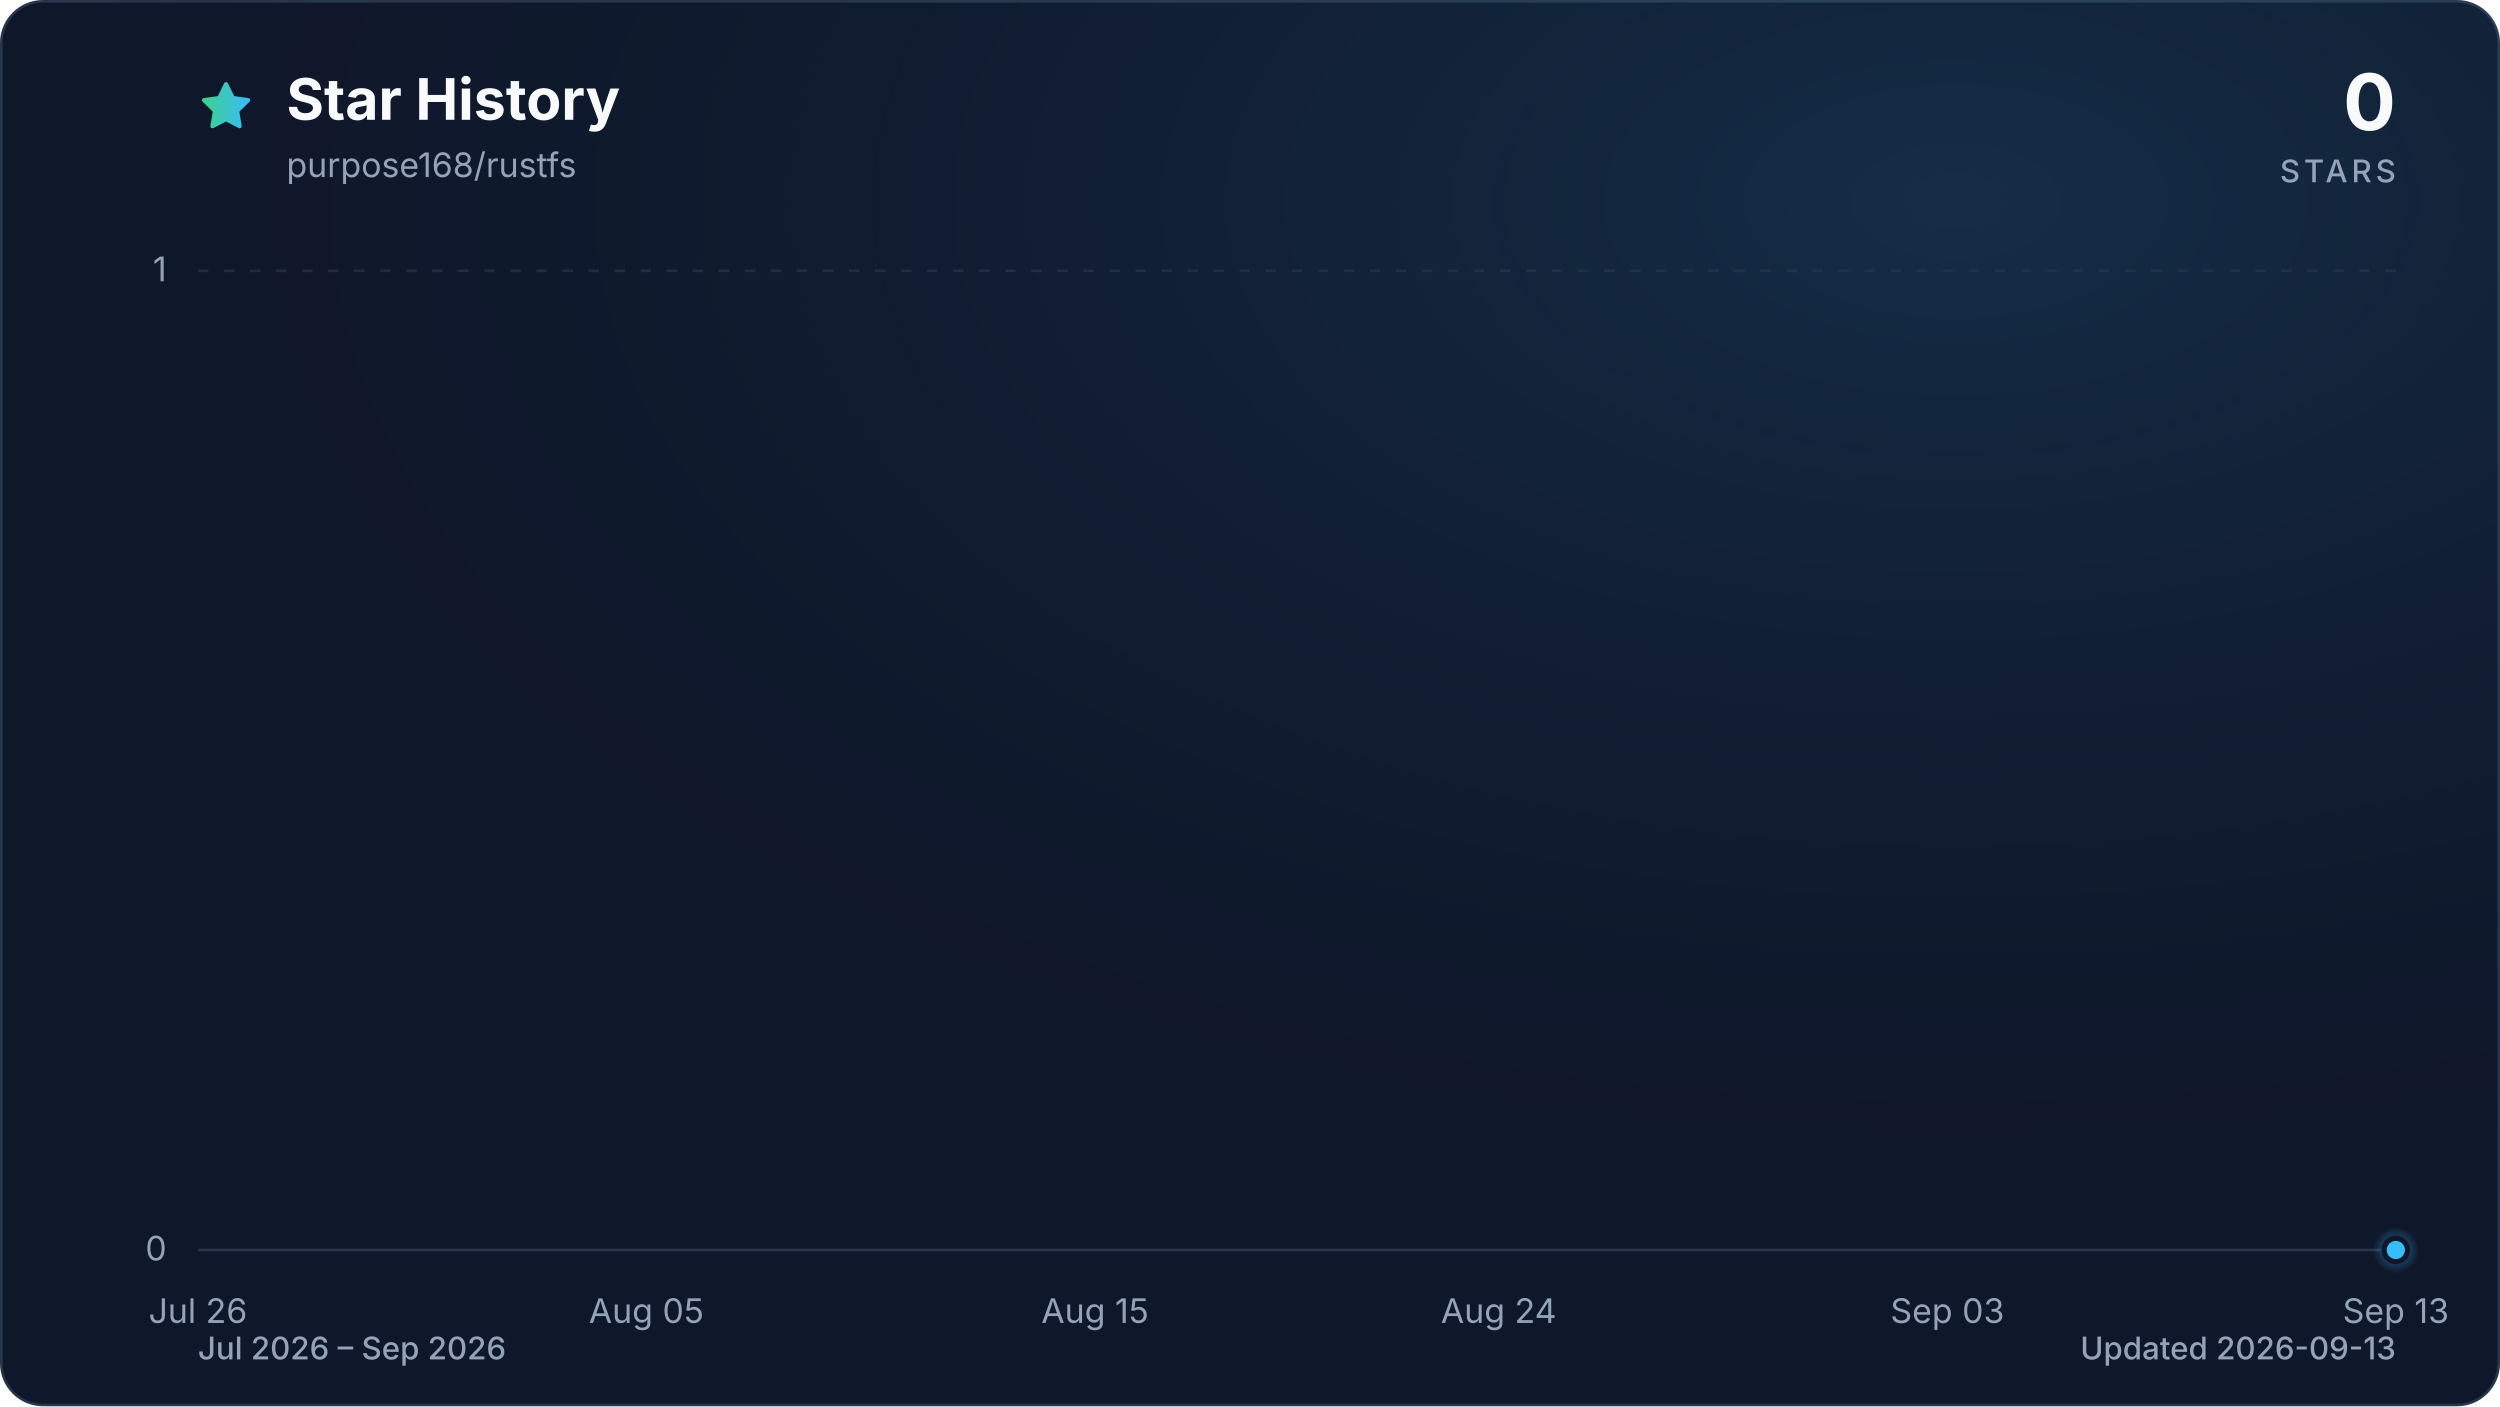
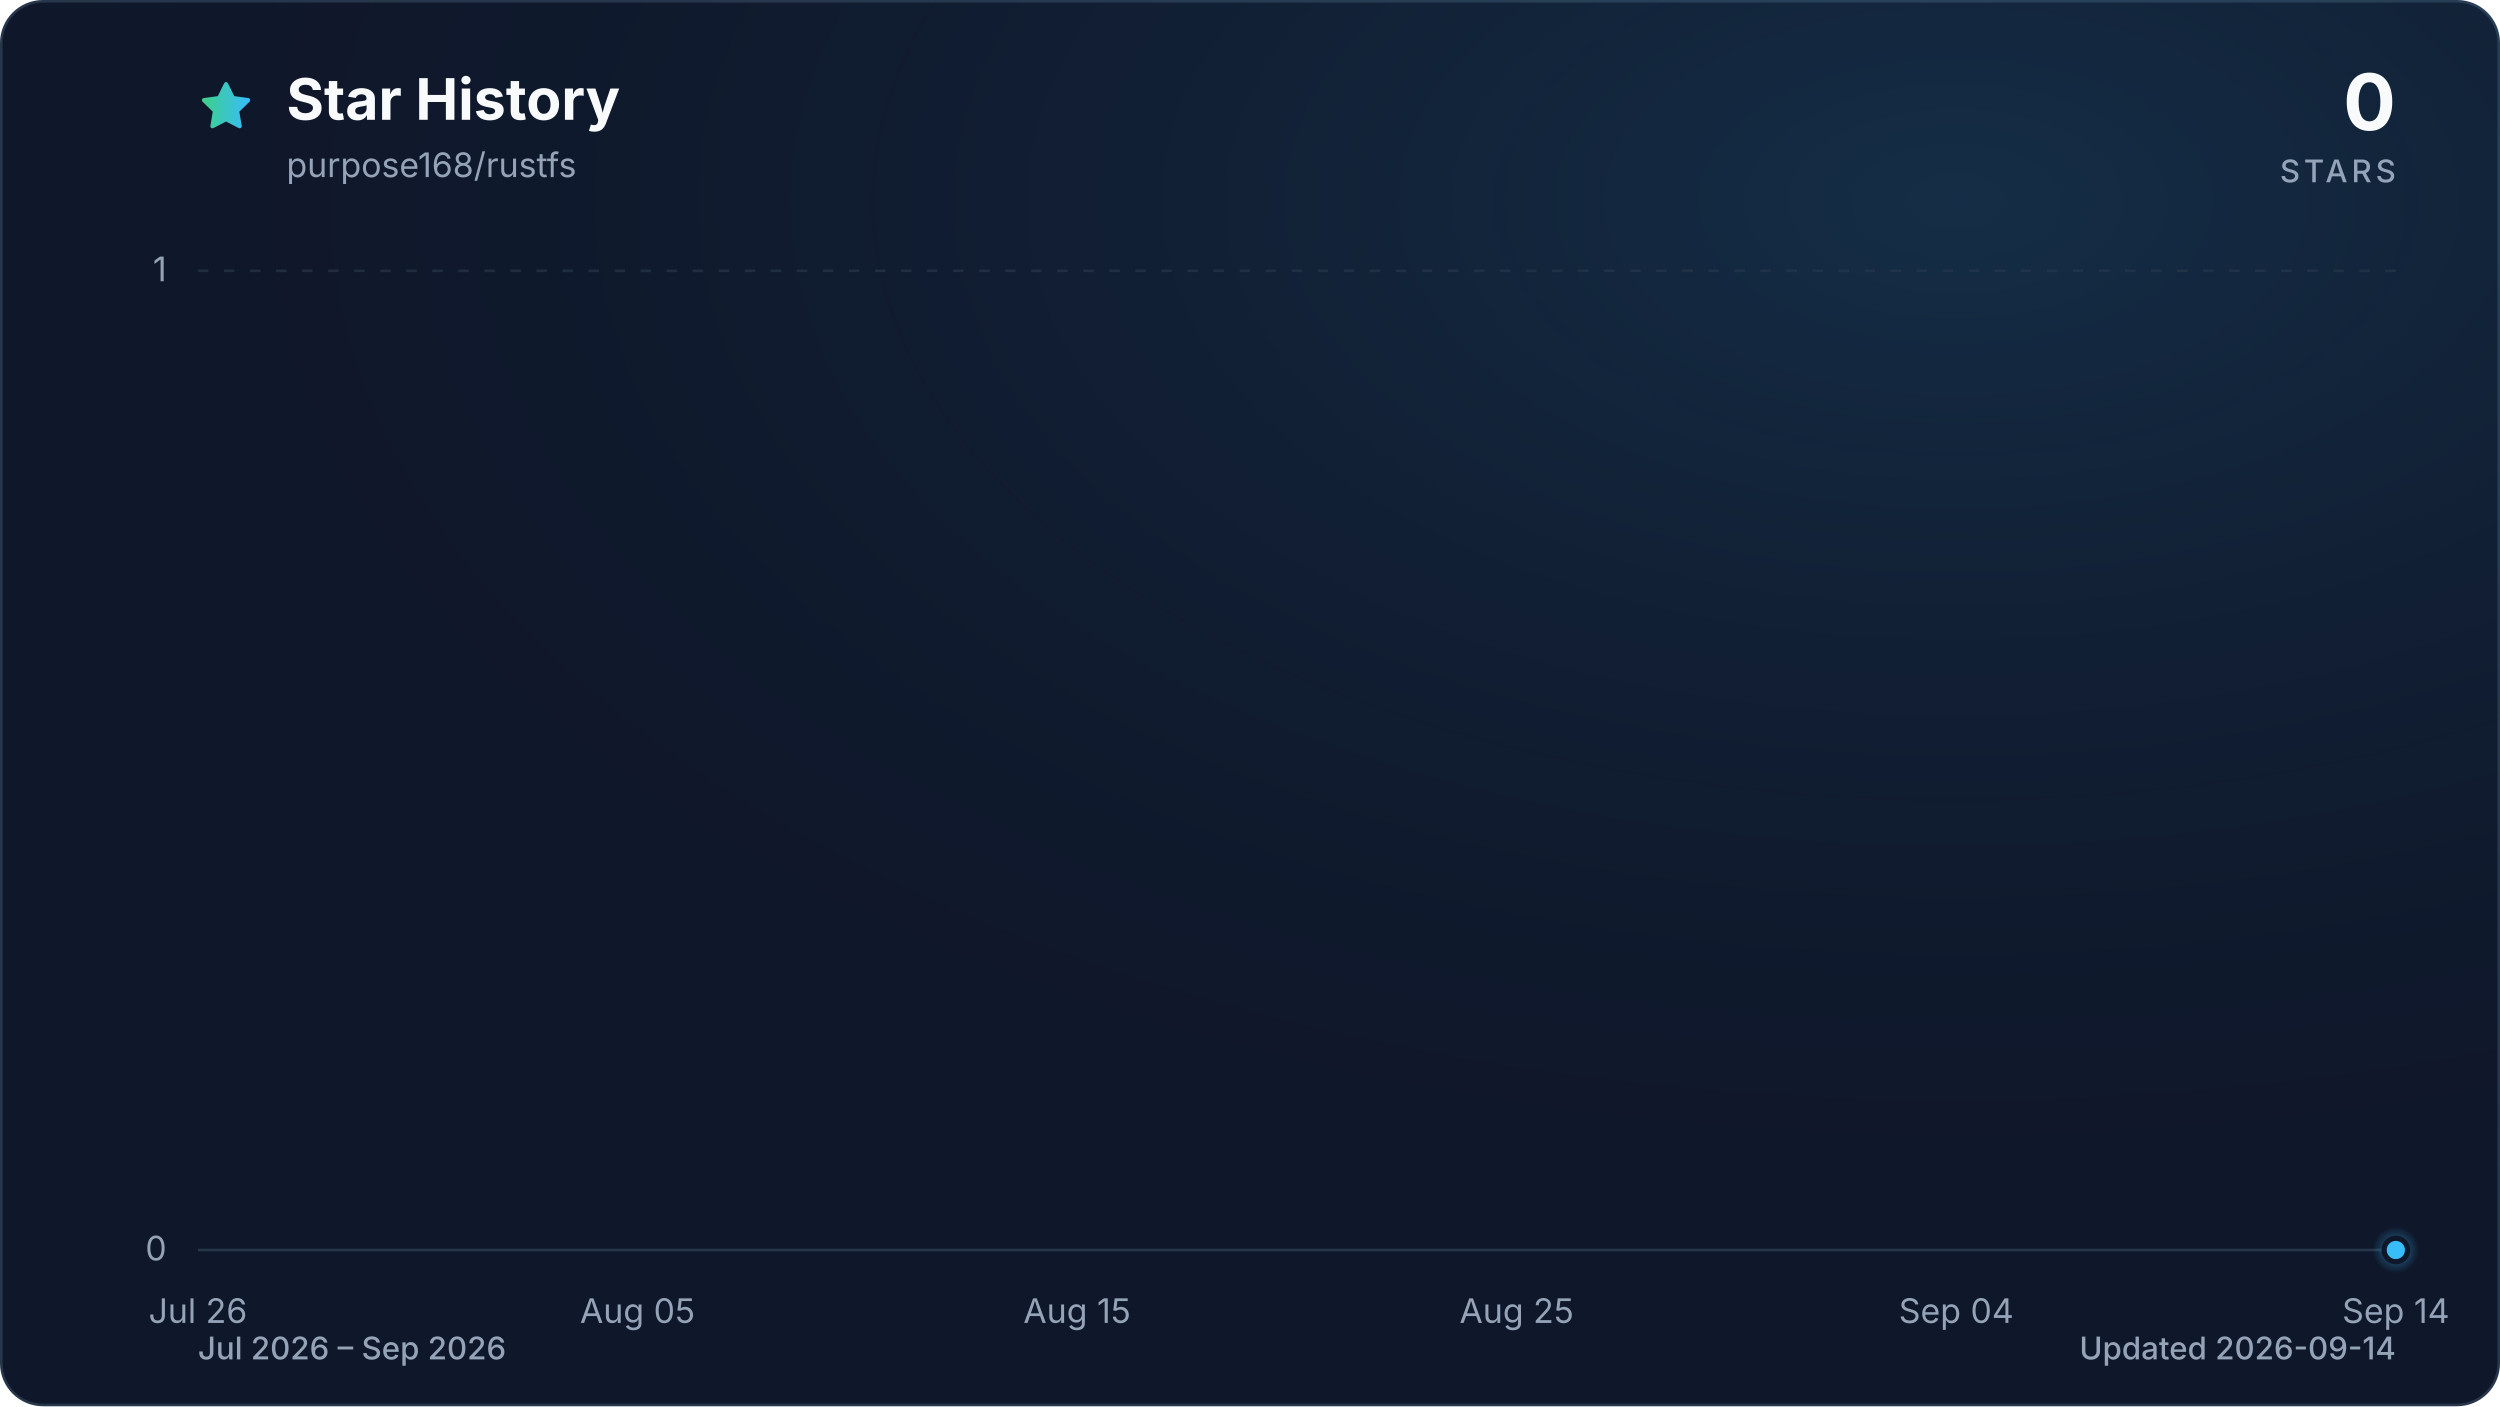
<svg xmlns="http://www.w3.org/2000/svg" viewBox="0 0 960 540" role="img" aria-labelledby="title description" data-style="gradient" data-variant="glow" data-animated="true">
  <defs>
    <linearGradient id="trend" x1="0" y1="0" x2="1" y2="0">
      <stop offset="0%" stop-color="#3ecf8e" />
      <stop offset="100%" stop-color="#38bdf8" />
    </linearGradient>
    <linearGradient id="area" x1="0" y1="0" x2="0" y2="1">
      <stop offset="0%" stop-color="#3ecf8e" stop-opacity="0.30" />
      <stop offset="55%" stop-color="#38bdf8" stop-opacity="0.10" />
      <stop offset="100%" stop-color="#38bdf8" stop-opacity="0.01" />
    </linearGradient>
    <radialGradient id="marker-halo" cx="50%" cy="50%" r="50%">
      <stop offset="0%" stop-color="#38bdf8" stop-opacity="0.55" />
      <stop offset="100%" stop-color="#38bdf8" stop-opacity="0" />
    </radialGradient>
    <radialGradient id="surface-glow" cx="78%" cy="14%" r="80%">
      <stop offset="0%" stop-color="#38bdf8" stop-opacity="0.14" />
      <stop offset="100%" stop-color="#0f172a" stop-opacity="0" />
    </radialGradient>
    <filter id="trend-glow" x="-20%" y="-20%" width="140%" height="140%">
      <feGaussianBlur stdDeviation="7" />
    </filter>
  </defs>
  <style>
.trend-enter{transform-box:fill-box;transform-origin:center;animation:trend-enter 520ms cubic-bezier(0.16,1,0.3,1)}
.marker-enter{transform-box:fill-box;transform-origin:center;animation:marker-enter 320ms cubic-bezier(0.16,1,0.3,1) 200ms both}
.marker-pulse{transform-box:fill-box;transform-origin:center;animation:marker-pulse 2.6s ease-out infinite}
@keyframes trend-enter{from{opacity:.35;transform:translateY(10px)}to{opacity:1;transform:translateY(0)}}
@keyframes marker-enter{from{opacity:0;transform:scale(.4)}to{opacity:1;transform:scale(1)}}
@keyframes marker-pulse{0%{opacity:.5;transform:scale(.7)}70%,100%{opacity:0;transform:scale(2.1)}}
@media (prefers-reduced-motion:reduce){.trend-enter,.marker-enter,.marker-pulse{animation:none!important}}
@media (prefers-reduced-motion:reduce){.marker-pulse{opacity:0}}
</style>
  <rect x="0.5" y="0.5" width="959" height="539" fill="#0f172a" stroke="#27364a" stroke-width="1" rx="16" />
  <rect width="960" height="540" fill="url(#surface-glow)" rx="16" />
  <path d="M12 2.6l2.9 5.9 6.5.9-4.7 4.6 1.1 6.5-5.8-3-5.8 3 1.1-6.5-4.7-4.6 6.5-.9L12 2.6Z" transform="translate(76 30) scale(.9)" fill="url(#trend)" stroke="url(#trend)" stroke-width="1.8" stroke-linejoin="round" aria-hidden="true" />
  <text x="110" y="46" fill="#f8fafc" font-family="ui-sans-serif, system-ui, -apple-system, BlinkMacSystemFont, 'Segoe UI', sans-serif" font-size="22" font-weight="700">Star History</text>
  <text x="110" y="68" fill="#94a3b8" font-family="ui-sans-serif, system-ui, -apple-system, BlinkMacSystemFont, 'Segoe UI', sans-serif" font-size="13">purpose168/rustfs</text>
  <text x="920" y="50" fill="#f8fafc" font-family="ui-sans-serif, system-ui, -apple-system, BlinkMacSystemFont, 'Segoe UI', sans-serif" font-size="30" font-weight="700" text-anchor="end">0</text>
  <text x="920" y="70" fill="#94a3b8" font-family="ui-sans-serif, system-ui, -apple-system, BlinkMacSystemFont, 'Segoe UI', sans-serif" font-size="12" font-weight="500" letter-spacing="1.5" text-anchor="end">STARS</text>
  <line x1="76" y1="480.0" x2="920" y2="480.0" stroke="#27364a" stroke-width="1" stroke-dasharray="0" opacity="1" />
  <text x="64" y="484.0" fill="#94a3b8" font-family="ui-sans-serif, system-ui, -apple-system, BlinkMacSystemFont, 'Segoe UI', sans-serif" font-size="13" text-anchor="end">0</text>
  <line x1="76" y1="104.0" x2="920" y2="104.0" stroke="#27364a" stroke-width="1" stroke-dasharray="4 6" opacity="0.7" />
  <text x="64" y="108.0" fill="#94a3b8" font-family="ui-sans-serif, system-ui, -apple-system, BlinkMacSystemFont, 'Segoe UI', sans-serif" font-size="13" text-anchor="end">1</text>
  <text x="76.0" y="508" fill="#94a3b8" font-family="ui-sans-serif, system-ui, -apple-system, BlinkMacSystemFont, 'Segoe UI', sans-serif" font-size="13" text-anchor="middle">Jul 26</text>
-   <text x="248.2" y="508" fill="#94a3b8" font-family="ui-sans-serif, system-ui, -apple-system, BlinkMacSystemFont, 'Segoe UI', sans-serif" font-size="13" text-anchor="middle">Aug 05</text>
-   <text x="420.5" y="508" fill="#94a3b8" font-family="ui-sans-serif, system-ui, -apple-system, BlinkMacSystemFont, 'Segoe UI', sans-serif" font-size="13" text-anchor="middle">Aug 15</text>
-   <text x="575.5" y="508" fill="#94a3b8" font-family="ui-sans-serif, system-ui, -apple-system, BlinkMacSystemFont, 'Segoe UI', sans-serif" font-size="13" text-anchor="middle">Aug 24</text>
-   <text x="747.8" y="508" fill="#94a3b8" font-family="ui-sans-serif, system-ui, -apple-system, BlinkMacSystemFont, 'Segoe UI', sans-serif" font-size="13" text-anchor="middle">Sep 03</text>
-   <text x="920.0" y="508" fill="#94a3b8" font-family="ui-sans-serif, system-ui, -apple-system, BlinkMacSystemFont, 'Segoe UI', sans-serif" font-size="13" text-anchor="middle">Sep 13</text>
+   <text x="244.8" y="508" fill="#94a3b8" font-family="ui-sans-serif, system-ui, -apple-system, BlinkMacSystemFont, 'Segoe UI', sans-serif" font-size="13" text-anchor="middle">Aug 05</text>
+   <text x="413.6" y="508" fill="#94a3b8" font-family="ui-sans-serif, system-ui, -apple-system, BlinkMacSystemFont, 'Segoe UI', sans-serif" font-size="13" text-anchor="middle">Aug 15</text>
+   <text x="582.4" y="508" fill="#94a3b8" font-family="ui-sans-serif, system-ui, -apple-system, BlinkMacSystemFont, 'Segoe UI', sans-serif" font-size="13" text-anchor="middle">Aug 25</text>
+   <text x="751.2" y="508" fill="#94a3b8" font-family="ui-sans-serif, system-ui, -apple-system, BlinkMacSystemFont, 'Segoe UI', sans-serif" font-size="13" text-anchor="middle">Sep 04</text>
+   <text x="920.0" y="508" fill="#94a3b8" font-family="ui-sans-serif, system-ui, -apple-system, BlinkMacSystemFont, 'Segoe UI', sans-serif" font-size="13" text-anchor="middle">Sep 14</text>
  <g class="trend-enter">
-     <path d="M 76.0 480.0 C 81.7 480.0, 87.5 480.0, 93.2 480.0 C 99.0 480.0, 104.7 480.0, 110.4 480.0 C 116.2 480.0, 121.9 480.0, 127.7 480.0 C 133.4 480.0, 139.2 480.0, 144.9 480.0 C 150.6 480.0, 156.4 480.0, 162.1 480.0 C 167.9 480.0, 173.6 480.0, 179.3 480.0 C 185.1 480.0, 190.8 480.0, 196.6 480.0 C 202.3 480.0, 208.1 480.0, 213.8 480.0 C 219.5 480.0, 225.3 480.0, 231.0 480.0 C 236.8 480.0, 242.5 480.0, 248.2 480.0 C 254.0 480.0, 259.7 480.0, 265.5 480.0 C 271.2 480.0, 277.0 480.0, 282.7 480.0 C 288.4 480.0, 294.2 480.0, 299.9 480.0 C 305.7 480.0, 311.4 480.0, 317.1 480.0 C 322.9 480.0, 328.6 480.0, 334.4 480.0 C 340.1 480.0, 345.9 480.0, 351.6 480.0 C 357.3 480.0, 363.1 480.0, 368.8 480.0 C 374.6 480.0, 380.3 480.0, 386.0 480.0 C 391.8 480.0, 397.5 480.0, 403.3 480.0 C 409.0 480.0, 414.7 480.0, 420.5 480.0 C 426.2 480.0, 432.0 480.0, 437.7 480.0 C 443.5 480.0, 449.2 480.0, 454.9 480.0 C 460.7 480.0, 466.4 480.0, 472.2 480.0 C 477.9 480.0, 483.6 480.0, 489.4 480.0 C 495.1 480.0, 500.9 480.0, 506.6 480.0 C 512.4 480.0, 518.1 480.0, 523.8 480.0 C 529.6 480.0, 535.3 480.0, 541.1 480.0 C 546.8 480.0, 552.5 480.0, 558.3 480.0 C 564.0 480.0, 569.8 480.0, 575.5 480.0 C 581.3 480.0, 587.0 480.0, 592.7 480.0 C 598.5 480.0, 604.2 480.0, 610.0 480.0 C 615.7 480.0, 621.4 480.0, 627.2 480.0 C 632.9 480.0, 638.7 480.0, 644.4 480.0 C 650.1 480.0, 655.9 480.0, 661.6 480.0 C 667.4 480.0, 673.1 480.0, 678.9 480.0 C 684.6 480.0, 690.3 480.0, 696.1 480.0 C 701.8 480.0, 707.6 480.0, 713.3 480.0 C 719.0 480.0, 724.8 480.0, 730.5 480.0 C 736.3 480.0, 742.0 480.0, 747.8 480.0 C 753.5 480.0, 759.2 480.0, 765.0 480.0 C 770.7 480.0, 776.5 480.0, 782.2 480.0 C 787.9 480.0, 793.7 480.0, 799.4 480.0 C 805.2 480.0, 810.9 480.0, 816.7 480.0 C 822.4 480.0, 828.1 480.0, 833.9 480.0 C 839.6 480.0, 845.4 480.0, 851.1 480.0 C 856.8 480.0, 862.6 480.0, 868.3 480.0 C 874.1 480.0, 879.8 480.0, 885.6 480.0 C 891.3 480.0, 897.0 480.0, 902.8 480.0 C 908.5 480.0, 914.3 480.0, 920.0 480.0 L 920.0 480.0 L 76.0 480.0 Z" fill="url(#area)" />
-     <path d="M 76.0 480.0 C 81.7 480.0, 87.5 480.0, 93.2 480.0 C 99.0 480.0, 104.7 480.0, 110.4 480.0 C 116.2 480.0, 121.9 480.0, 127.7 480.0 C 133.4 480.0, 139.2 480.0, 144.9 480.0 C 150.6 480.0, 156.4 480.0, 162.1 480.0 C 167.9 480.0, 173.6 480.0, 179.3 480.0 C 185.1 480.0, 190.8 480.0, 196.6 480.0 C 202.3 480.0, 208.1 480.0, 213.8 480.0 C 219.5 480.0, 225.3 480.0, 231.0 480.0 C 236.8 480.0, 242.5 480.0, 248.2 480.0 C 254.0 480.0, 259.7 480.0, 265.5 480.0 C 271.2 480.0, 277.0 480.0, 282.7 480.0 C 288.4 480.0, 294.2 480.0, 299.9 480.0 C 305.7 480.0, 311.4 480.0, 317.1 480.0 C 322.9 480.0, 328.6 480.0, 334.4 480.0 C 340.1 480.0, 345.9 480.0, 351.6 480.0 C 357.3 480.0, 363.1 480.0, 368.8 480.0 C 374.6 480.0, 380.3 480.0, 386.0 480.0 C 391.8 480.0, 397.5 480.0, 403.3 480.0 C 409.0 480.0, 414.7 480.0, 420.5 480.0 C 426.2 480.0, 432.0 480.0, 437.7 480.0 C 443.5 480.0, 449.2 480.0, 454.9 480.0 C 460.7 480.0, 466.4 480.0, 472.2 480.0 C 477.9 480.0, 483.6 480.0, 489.4 480.0 C 495.1 480.0, 500.9 480.0, 506.6 480.0 C 512.4 480.0, 518.1 480.0, 523.8 480.0 C 529.6 480.0, 535.3 480.0, 541.1 480.0 C 546.8 480.0, 552.5 480.0, 558.3 480.0 C 564.0 480.0, 569.8 480.0, 575.5 480.0 C 581.3 480.0, 587.0 480.0, 592.7 480.0 C 598.5 480.0, 604.2 480.0, 610.0 480.0 C 615.7 480.0, 621.4 480.0, 627.2 480.0 C 632.9 480.0, 638.7 480.0, 644.4 480.0 C 650.1 480.0, 655.9 480.0, 661.6 480.0 C 667.4 480.0, 673.1 480.0, 678.9 480.0 C 684.6 480.0, 690.3 480.0, 696.1 480.0 C 701.8 480.0, 707.6 480.0, 713.3 480.0 C 719.0 480.0, 724.8 480.0, 730.5 480.0 C 736.3 480.0, 742.0 480.0, 747.8 480.0 C 753.5 480.0, 759.2 480.0, 765.0 480.0 C 770.7 480.0, 776.5 480.0, 782.2 480.0 C 787.9 480.0, 793.7 480.0, 799.4 480.0 C 805.2 480.0, 810.9 480.0, 816.7 480.0 C 822.4 480.0, 828.1 480.0, 833.9 480.0 C 839.6 480.0, 845.4 480.0, 851.1 480.0 C 856.8 480.0, 862.6 480.0, 868.3 480.0 C 874.1 480.0, 879.8 480.0, 885.6 480.0 C 891.3 480.0, 897.0 480.0, 902.8 480.0 C 908.5 480.0, 914.3 480.0, 920.0 480.0" fill="none" stroke="url(#trend)" stroke-width="12" stroke-linecap="round" stroke-linejoin="round" opacity="0.16" filter="url(#trend-glow)" />
-     <path d="M 76.0 480.0 C 81.7 480.0, 87.5 480.0, 93.2 480.0 C 99.0 480.0, 104.7 480.0, 110.4 480.0 C 116.2 480.0, 121.9 480.0, 127.7 480.0 C 133.4 480.0, 139.2 480.0, 144.9 480.0 C 150.6 480.0, 156.4 480.0, 162.1 480.0 C 167.9 480.0, 173.6 480.0, 179.3 480.0 C 185.1 480.0, 190.8 480.0, 196.6 480.0 C 202.3 480.0, 208.1 480.0, 213.8 480.0 C 219.5 480.0, 225.3 480.0, 231.0 480.0 C 236.8 480.0, 242.5 480.0, 248.2 480.0 C 254.0 480.0, 259.7 480.0, 265.5 480.0 C 271.2 480.0, 277.0 480.0, 282.7 480.0 C 288.4 480.0, 294.2 480.0, 299.9 480.0 C 305.7 480.0, 311.4 480.0, 317.1 480.0 C 322.9 480.0, 328.6 480.0, 334.4 480.0 C 340.1 480.0, 345.9 480.0, 351.6 480.0 C 357.3 480.0, 363.1 480.0, 368.8 480.0 C 374.6 480.0, 380.3 480.0, 386.0 480.0 C 391.8 480.0, 397.5 480.0, 403.3 480.0 C 409.0 480.0, 414.7 480.0, 420.5 480.0 C 426.2 480.0, 432.0 480.0, 437.7 480.0 C 443.5 480.0, 449.2 480.0, 454.9 480.0 C 460.7 480.0, 466.4 480.0, 472.2 480.0 C 477.9 480.0, 483.6 480.0, 489.4 480.0 C 495.1 480.0, 500.9 480.0, 506.6 480.0 C 512.4 480.0, 518.1 480.0, 523.8 480.0 C 529.6 480.0, 535.3 480.0, 541.1 480.0 C 546.8 480.0, 552.5 480.0, 558.3 480.0 C 564.0 480.0, 569.8 480.0, 575.5 480.0 C 581.3 480.0, 587.0 480.0, 592.7 480.0 C 598.5 480.0, 604.2 480.0, 610.0 480.0 C 615.7 480.0, 621.4 480.0, 627.2 480.0 C 632.9 480.0, 638.7 480.0, 644.4 480.0 C 650.1 480.0, 655.9 480.0, 661.6 480.0 C 667.4 480.0, 673.1 480.0, 678.9 480.0 C 684.6 480.0, 690.3 480.0, 696.1 480.0 C 701.8 480.0, 707.6 480.0, 713.3 480.0 C 719.0 480.0, 724.8 480.0, 730.5 480.0 C 736.3 480.0, 742.0 480.0, 747.8 480.0 C 753.5 480.0, 759.2 480.0, 765.0 480.0 C 770.7 480.0, 776.5 480.0, 782.2 480.0 C 787.9 480.0, 793.7 480.0, 799.4 480.0 C 805.2 480.0, 810.9 480.0, 816.7 480.0 C 822.4 480.0, 828.1 480.0, 833.9 480.0 C 839.6 480.0, 845.4 480.0, 851.1 480.0 C 856.8 480.0, 862.6 480.0, 868.3 480.0 C 874.1 480.0, 879.8 480.0, 885.6 480.0 C 891.3 480.0, 897.0 480.0, 902.8 480.0 C 908.5 480.0, 914.3 480.0, 920.0 480.0" fill="none" stroke="url(#trend)" stroke-width="3" stroke-linecap="round" stroke-linejoin="round" />
+     <path d="M 76.0 480.0 C 81.6 480.0, 87.3 480.0, 92.9 480.0 C 98.5 480.0, 104.1 480.0, 109.8 480.0 C 115.4 480.0, 121.0 480.0, 126.6 480.0 C 132.3 480.0, 137.9 480.0, 143.5 480.0 C 149.1 480.0, 154.8 480.0, 160.4 480.0 C 166.0 480.0, 171.7 480.0, 177.3 480.0 C 182.9 480.0, 188.5 480.0, 194.2 480.0 C 199.8 480.0, 205.4 480.0, 211.0 480.0 C 216.7 480.0, 222.3 480.0, 227.9 480.0 C 233.5 480.0, 239.2 480.0, 244.8 480.0 C 250.4 480.0, 256.1 480.0, 261.7 480.0 C 267.3 480.0, 272.9 480.0, 278.6 480.0 C 284.2 480.0, 289.8 480.0, 295.4 480.0 C 301.1 480.0, 306.7 480.0, 312.3 480.0 C 317.9 480.0, 323.6 480.0, 329.2 480.0 C 334.8 480.0, 340.5 480.0, 346.1 480.0 C 351.7 480.0, 357.3 480.0, 363.0 480.0 C 368.6 480.0, 374.2 480.0, 379.8 480.0 C 385.5 480.0, 391.1 480.0, 396.7 480.0 C 402.3 480.0, 408.0 480.0, 413.6 480.0 C 419.2 480.0, 424.9 480.0, 430.5 480.0 C 436.1 480.0, 441.7 480.0, 447.4 480.0 C 453.0 480.0, 458.6 480.0, 464.2 480.0 C 469.9 480.0, 475.5 480.0, 481.1 480.0 C 486.7 480.0, 492.4 480.0, 498.0 480.0 C 503.6 480.0, 509.3 480.0, 514.9 480.0 C 520.5 480.0, 526.1 480.0, 531.8 480.0 C 537.4 480.0, 543.0 480.0, 548.6 480.0 C 554.3 480.0, 559.9 480.0, 565.5 480.0 C 571.1 480.0, 576.8 480.0, 582.4 480.0 C 588.0 480.0, 593.7 480.0, 599.3 480.0 C 604.9 480.0, 610.5 480.0, 616.2 480.0 C 621.8 480.0, 627.4 480.0, 633.0 480.0 C 638.7 480.0, 644.3 480.0, 649.9 480.0 C 655.5 480.0, 661.2 480.0, 666.8 480.0 C 672.4 480.0, 678.1 480.0, 683.7 480.0 C 689.3 480.0, 694.9 480.0, 700.6 480.0 C 706.2 480.0, 711.8 480.0, 717.4 480.0 C 723.1 480.0, 728.7 480.0, 734.3 480.0 C 739.9 480.0, 745.6 480.0, 751.2 480.0 C 756.8 480.0, 762.5 480.0, 768.1 480.0 C 773.7 480.0, 779.3 480.0, 785.0 480.0 C 790.6 480.0, 796.2 480.0, 801.8 480.0 C 807.5 480.0, 813.1 480.0, 818.7 480.0 C 824.3 480.0, 830.0 480.0, 835.6 480.0 C 841.2 480.0, 846.9 480.0, 852.5 480.0 C 858.1 480.0, 863.7 480.0, 869.4 480.0 C 875.0 480.0, 880.6 480.0, 886.2 480.0 C 891.9 480.0, 897.5 480.0, 903.1 480.0 C 908.7 480.0, 914.4 480.0, 920.0 480.0 L 920.0 480.0 L 76.0 480.0 Z" fill="url(#area)" />
+     <path d="M 76.0 480.0 C 81.6 480.0, 87.3 480.0, 92.9 480.0 C 98.5 480.0, 104.1 480.0, 109.8 480.0 C 115.4 480.0, 121.0 480.0, 126.6 480.0 C 132.3 480.0, 137.9 480.0, 143.5 480.0 C 149.1 480.0, 154.8 480.0, 160.4 480.0 C 166.0 480.0, 171.7 480.0, 177.3 480.0 C 182.9 480.0, 188.5 480.0, 194.2 480.0 C 199.8 480.0, 205.4 480.0, 211.0 480.0 C 216.7 480.0, 222.3 480.0, 227.9 480.0 C 233.5 480.0, 239.2 480.0, 244.8 480.0 C 250.4 480.0, 256.1 480.0, 261.7 480.0 C 267.3 480.0, 272.9 480.0, 278.6 480.0 C 284.2 480.0, 289.8 480.0, 295.4 480.0 C 301.1 480.0, 306.7 480.0, 312.3 480.0 C 317.9 480.0, 323.6 480.0, 329.2 480.0 C 334.8 480.0, 340.5 480.0, 346.1 480.0 C 351.7 480.0, 357.3 480.0, 363.0 480.0 C 368.6 480.0, 374.2 480.0, 379.8 480.0 C 385.5 480.0, 391.1 480.0, 396.7 480.0 C 402.3 480.0, 408.0 480.0, 413.6 480.0 C 419.2 480.0, 424.9 480.0, 430.5 480.0 C 436.1 480.0, 441.7 480.0, 447.4 480.0 C 453.0 480.0, 458.6 480.0, 464.2 480.0 C 469.9 480.0, 475.5 480.0, 481.1 480.0 C 486.7 480.0, 492.4 480.0, 498.0 480.0 C 503.6 480.0, 509.3 480.0, 514.9 480.0 C 520.5 480.0, 526.1 480.0, 531.8 480.0 C 537.4 480.0, 543.0 480.0, 548.6 480.0 C 554.3 480.0, 559.9 480.0, 565.5 480.0 C 571.1 480.0, 576.8 480.0, 582.4 480.0 C 588.0 480.0, 593.7 480.0, 599.3 480.0 C 604.9 480.0, 610.5 480.0, 616.2 480.0 C 621.8 480.0, 627.4 480.0, 633.0 480.0 C 638.7 480.0, 644.3 480.0, 649.9 480.0 C 655.5 480.0, 661.2 480.0, 666.8 480.0 C 672.4 480.0, 678.1 480.0, 683.7 480.0 C 689.3 480.0, 694.9 480.0, 700.6 480.0 C 706.2 480.0, 711.8 480.0, 717.4 480.0 C 723.1 480.0, 728.7 480.0, 734.3 480.0 C 739.9 480.0, 745.6 480.0, 751.2 480.0 C 756.8 480.0, 762.5 480.0, 768.1 480.0 C 773.7 480.0, 779.3 480.0, 785.0 480.0 C 790.6 480.0, 796.2 480.0, 801.8 480.0 C 807.5 480.0, 813.1 480.0, 818.7 480.0 C 824.3 480.0, 830.0 480.0, 835.6 480.0 C 841.2 480.0, 846.9 480.0, 852.5 480.0 C 858.1 480.0, 863.7 480.0, 869.4 480.0 C 875.0 480.0, 880.6 480.0, 886.2 480.0 C 891.9 480.0, 897.5 480.0, 903.1 480.0 C 908.7 480.0, 914.4 480.0, 920.0 480.0" fill="none" stroke="url(#trend)" stroke-width="12" stroke-linecap="round" stroke-linejoin="round" opacity="0.16" filter="url(#trend-glow)" />
+     <path d="M 76.0 480.0 C 81.6 480.0, 87.3 480.0, 92.9 480.0 C 98.5 480.0, 104.1 480.0, 109.8 480.0 C 115.4 480.0, 121.0 480.0, 126.6 480.0 C 132.3 480.0, 137.9 480.0, 143.5 480.0 C 149.1 480.0, 154.8 480.0, 160.4 480.0 C 166.0 480.0, 171.7 480.0, 177.3 480.0 C 182.9 480.0, 188.5 480.0, 194.2 480.0 C 199.8 480.0, 205.4 480.0, 211.0 480.0 C 216.7 480.0, 222.3 480.0, 227.9 480.0 C 233.5 480.0, 239.2 480.0, 244.8 480.0 C 250.4 480.0, 256.1 480.0, 261.7 480.0 C 267.3 480.0, 272.9 480.0, 278.6 480.0 C 284.2 480.0, 289.8 480.0, 295.4 480.0 C 301.1 480.0, 306.7 480.0, 312.3 480.0 C 317.9 480.0, 323.6 480.0, 329.2 480.0 C 334.8 480.0, 340.5 480.0, 346.1 480.0 C 351.7 480.0, 357.3 480.0, 363.0 480.0 C 368.6 480.0, 374.2 480.0, 379.8 480.0 C 385.5 480.0, 391.1 480.0, 396.7 480.0 C 402.3 480.0, 408.0 480.0, 413.6 480.0 C 419.2 480.0, 424.9 480.0, 430.5 480.0 C 436.1 480.0, 441.7 480.0, 447.4 480.0 C 453.0 480.0, 458.6 480.0, 464.2 480.0 C 469.9 480.0, 475.5 480.0, 481.1 480.0 C 486.7 480.0, 492.4 480.0, 498.0 480.0 C 503.6 480.0, 509.3 480.0, 514.9 480.0 C 520.5 480.0, 526.1 480.0, 531.8 480.0 C 537.4 480.0, 543.0 480.0, 548.6 480.0 C 554.3 480.0, 559.9 480.0, 565.5 480.0 C 571.1 480.0, 576.8 480.0, 582.4 480.0 C 588.0 480.0, 593.7 480.0, 599.3 480.0 C 604.9 480.0, 610.5 480.0, 616.2 480.0 C 621.8 480.0, 627.4 480.0, 633.0 480.0 C 638.7 480.0, 644.3 480.0, 649.9 480.0 C 655.5 480.0, 661.2 480.0, 666.8 480.0 C 672.4 480.0, 678.1 480.0, 683.7 480.0 C 689.3 480.0, 694.9 480.0, 700.6 480.0 C 706.2 480.0, 711.8 480.0, 717.4 480.0 C 723.1 480.0, 728.7 480.0, 734.3 480.0 C 739.9 480.0, 745.6 480.0, 751.2 480.0 C 756.8 480.0, 762.5 480.0, 768.1 480.0 C 773.7 480.0, 779.3 480.0, 785.0 480.0 C 790.6 480.0, 796.2 480.0, 801.8 480.0 C 807.5 480.0, 813.1 480.0, 818.7 480.0 C 824.3 480.0, 830.0 480.0, 835.6 480.0 C 841.2 480.0, 846.9 480.0, 852.5 480.0 C 858.1 480.0, 863.7 480.0, 869.4 480.0 C 875.0 480.0, 880.6 480.0, 886.2 480.0 C 891.9 480.0, 897.5 480.0, 903.1 480.0 C 908.7 480.0, 914.4 480.0, 920.0 480.0" fill="none" stroke="url(#trend)" stroke-width="3" stroke-linecap="round" stroke-linejoin="round" />
  </g>
  <g class="marker-enter">
    <circle class="marker-pulse" cx="920.0" cy="480.0" r="9" fill="url(#marker-halo)" />
    <circle cx="920.0" cy="480.0" r="4.5" fill="#38bdf8" stroke="#0f172a" stroke-width="2" />
  </g>
  <text x="76" y="522" fill="#94a3b8" font-family="ui-sans-serif, system-ui, -apple-system, BlinkMacSystemFont, 'Segoe UI', sans-serif" font-size="12" font-weight="500">Jul 2026 – Sep 2026</text>
-   <text x="920" y="522" fill="#94a3b8" font-family="ui-sans-serif, system-ui, -apple-system, BlinkMacSystemFont, 'Segoe UI', sans-serif" font-size="12" font-weight="500" text-anchor="end">Updated 2026-09-13</text>
+   <text x="920" y="522" fill="#94a3b8" font-family="ui-sans-serif, system-ui, -apple-system, BlinkMacSystemFont, 'Segoe UI', sans-serif" font-size="12" font-weight="500" text-anchor="end">Updated 2026-09-14</text>
</svg>
